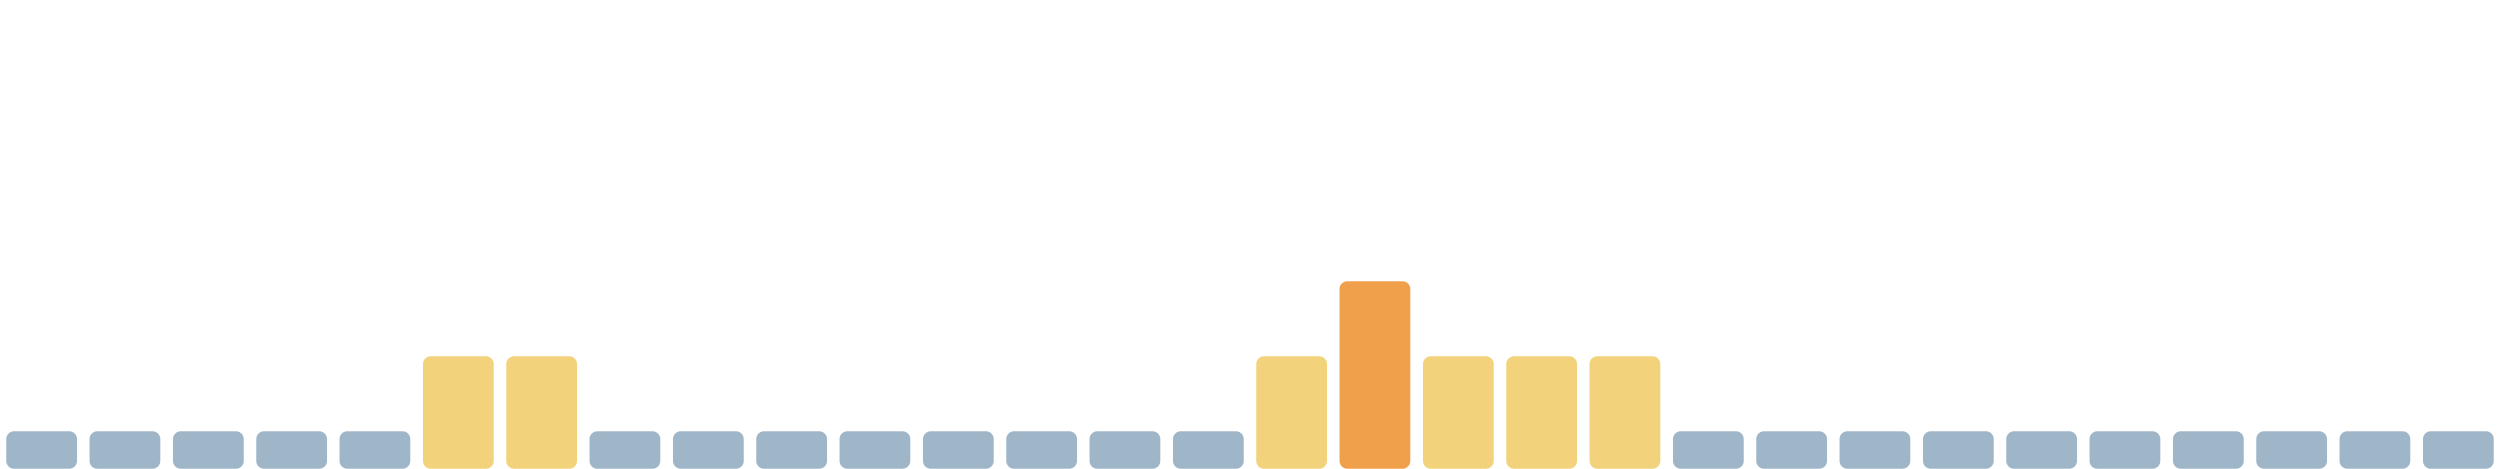
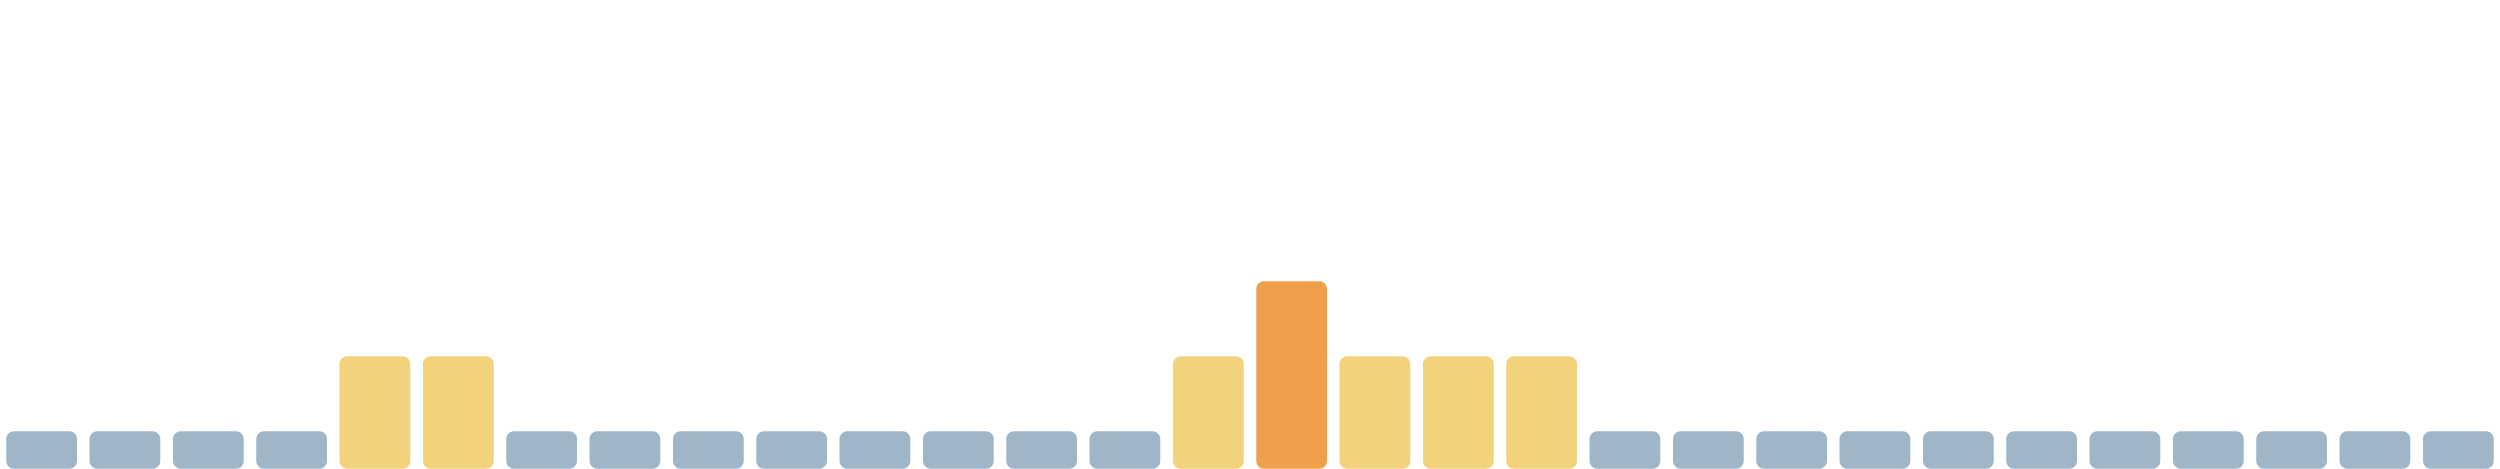
<svg xmlns="http://www.w3.org/2000/svg" viewBox="0 0 1600 300" width="1600" height="300" preserveAspectRatio="none" role="img" aria-label="Índice de huella climática de los últimos 30 días">
  <rect x="4.0" y="276" width="45.3" height="24" rx="5" fill="#9fb6c8" />
  <rect x="57.3" y="276" width="45.3" height="24" rx="5" fill="#9fb6c8" />
  <rect x="110.7" y="276" width="45.3" height="24" rx="5" fill="#9fb6c8" />
  <rect x="164.0" y="276" width="45.3" height="24" rx="5" fill="#9fb6c8" />
-   <rect x="217.3" y="276" width="45.3" height="24" rx="5" fill="#9fb6c8" />
+   <rect x="217.3" y="228" width="45.3" height="72" rx="5" fill="#f2d27a" />
  <rect x="270.7" y="228" width="45.3" height="72" rx="5" fill="#f2d27a" />
-   <rect x="324.0" y="228" width="45.3" height="72" rx="5" fill="#f2d27a" />
+   <rect x="324.0" y="276" width="45.3" height="24" rx="5" fill="#9fb6c8" />
  <rect x="377.3" y="276" width="45.3" height="24" rx="5" fill="#9fb6c8" />
  <rect x="430.7" y="276" width="45.3" height="24" rx="5" fill="#9fb6c8" />
  <rect x="484.0" y="276" width="45.3" height="24" rx="5" fill="#9fb6c8" />
  <rect x="537.3" y="276" width="45.3" height="24" rx="5" fill="#9fb6c8" />
  <rect x="590.7" y="276" width="45.3" height="24" rx="5" fill="#9fb6c8" />
  <rect x="644.0" y="276" width="45.3" height="24" rx="5" fill="#9fb6c8" />
  <rect x="697.3" y="276" width="45.3" height="24" rx="5" fill="#9fb6c8" />
-   <rect x="750.7" y="276" width="45.3" height="24" rx="5" fill="#9fb6c8" />
-   <rect x="804.0" y="228" width="45.3" height="72" rx="5" fill="#f2d27a" />
-   <rect x="857.3" y="180" width="45.3" height="120" rx="5" fill="#f0a04b" />
+   <rect x="750.7" y="228" width="45.3" height="72" rx="5" fill="#f2d27a" />
+   <rect x="804.0" y="180" width="45.3" height="120" rx="5" fill="#f0a04b" />
+   <rect x="857.3" y="228" width="45.3" height="72" rx="5" fill="#f2d27a" />
  <rect x="910.7" y="228" width="45.3" height="72" rx="5" fill="#f2d27a" />
  <rect x="964.0" y="228" width="45.3" height="72" rx="5" fill="#f2d27a" />
-   <rect x="1017.3" y="228" width="45.3" height="72" rx="5" fill="#f2d27a" />
+   <rect x="1017.3" y="276" width="45.3" height="24" rx="5" fill="#9fb6c8" />
  <rect x="1070.7" y="276" width="45.3" height="24" rx="5" fill="#9fb6c8" />
  <rect x="1124.0" y="276" width="45.3" height="24" rx="5" fill="#9fb6c8" />
  <rect x="1177.3" y="276" width="45.3" height="24" rx="5" fill="#9fb6c8" />
  <rect x="1230.7" y="276" width="45.3" height="24" rx="5" fill="#9fb6c8" />
  <rect x="1284.0" y="276" width="45.3" height="24" rx="5" fill="#9fb6c8" />
  <rect x="1337.3" y="276" width="45.3" height="24" rx="5" fill="#9fb6c8" />
  <rect x="1390.7" y="276" width="45.3" height="24" rx="5" fill="#9fb6c8" />
  <rect x="1444.0" y="276" width="45.3" height="24" rx="5" fill="#9fb6c8" />
  <rect x="1497.3" y="276" width="45.3" height="24" rx="5" fill="#9fb6c8" />
  <rect x="1550.7" y="276" width="45.3" height="24" rx="5" fill="#9fb6c8" />
</svg>
